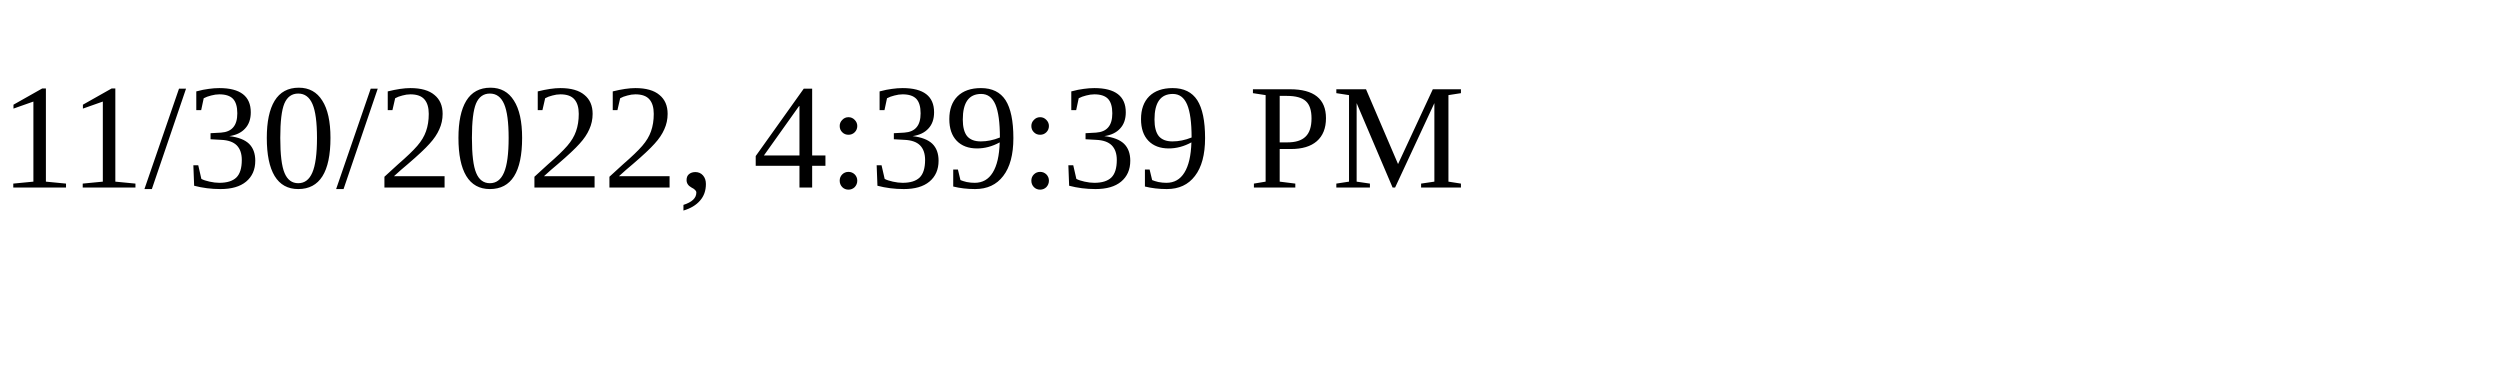
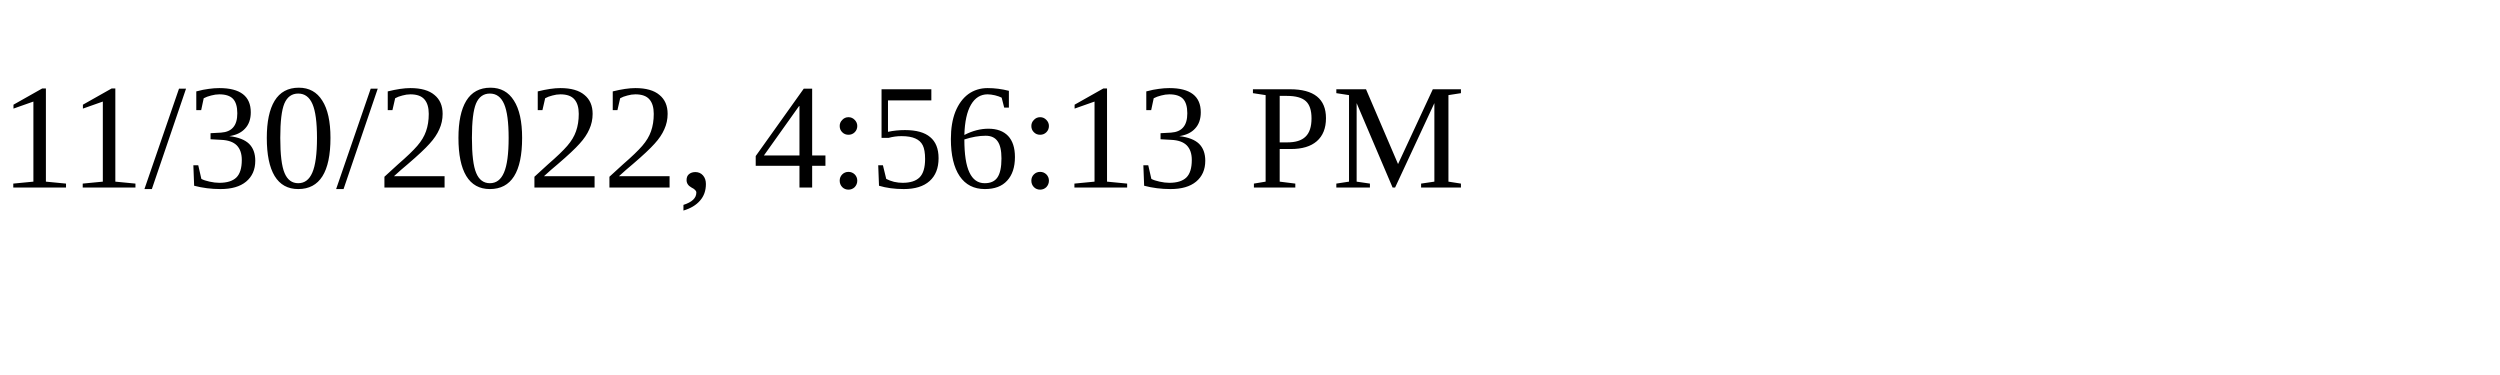
<svg xmlns="http://www.w3.org/2000/svg" height="30" width="200">
-   <text x="0" y="15">11/30/2022, 4:39:39 PM</text>
+   <text x="0" y="15">11/30/2022, 4:56:13 PM</text>
</svg>
